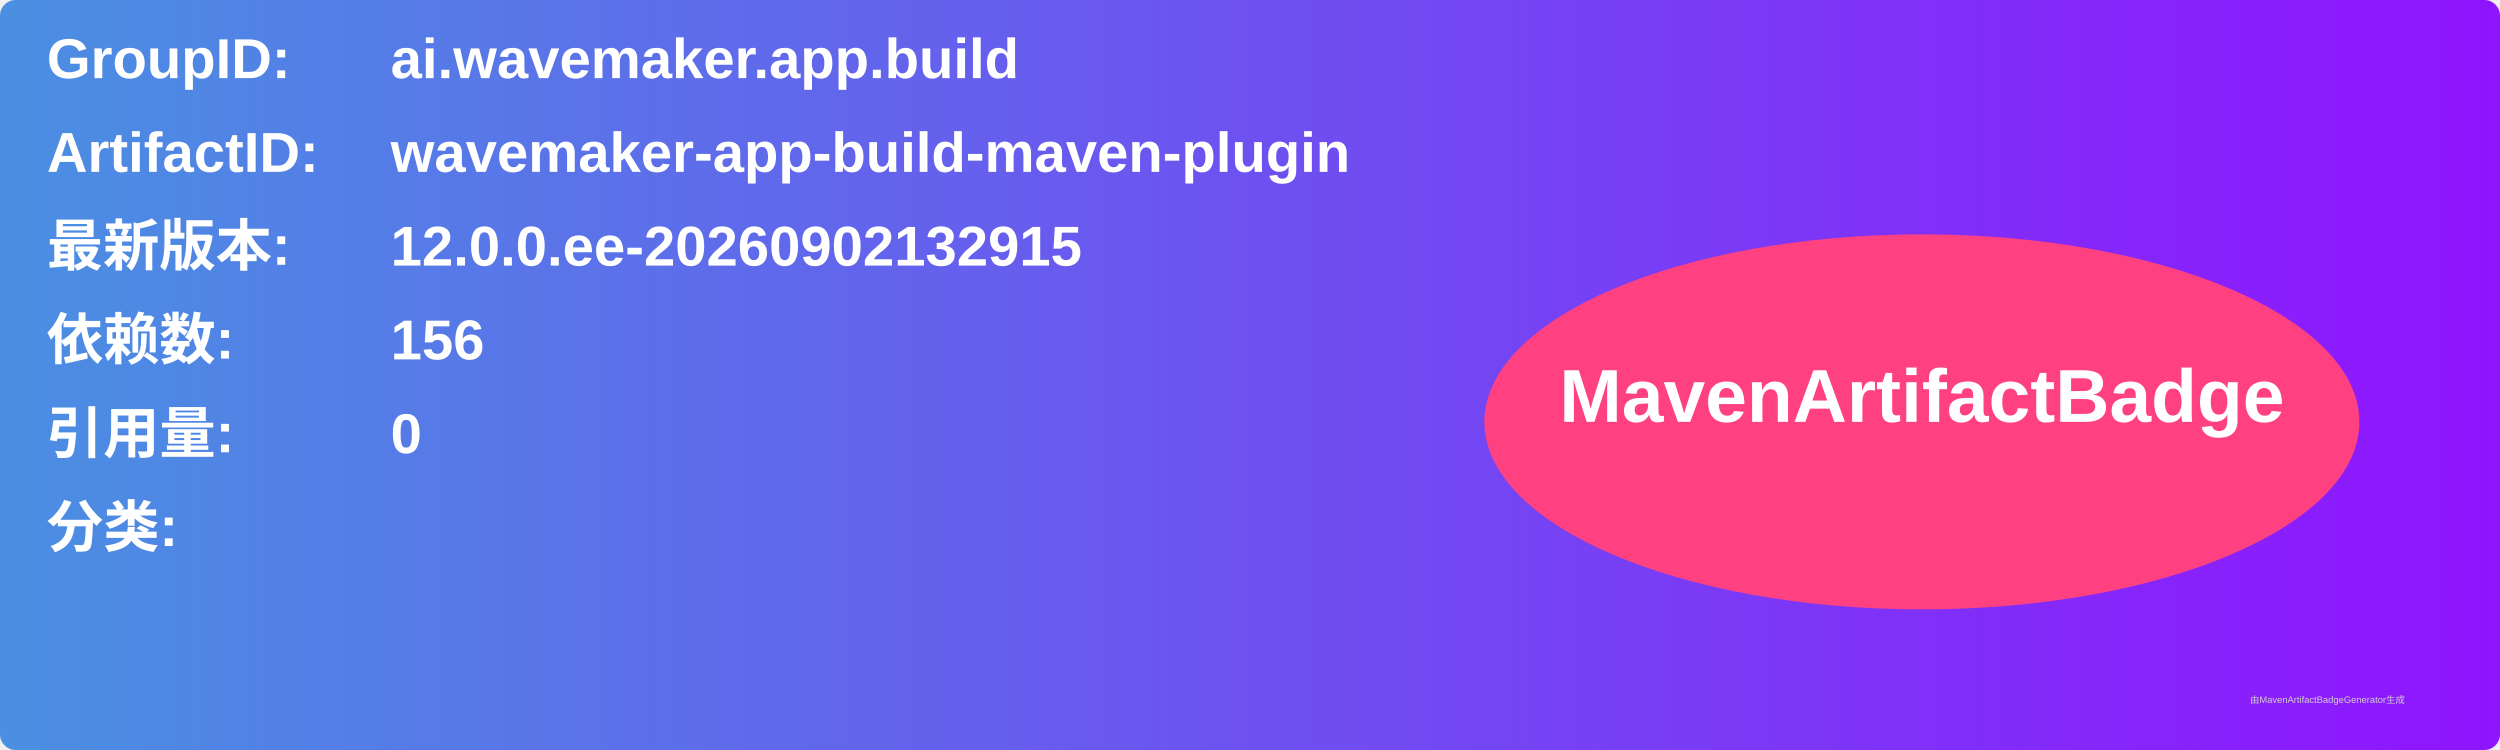
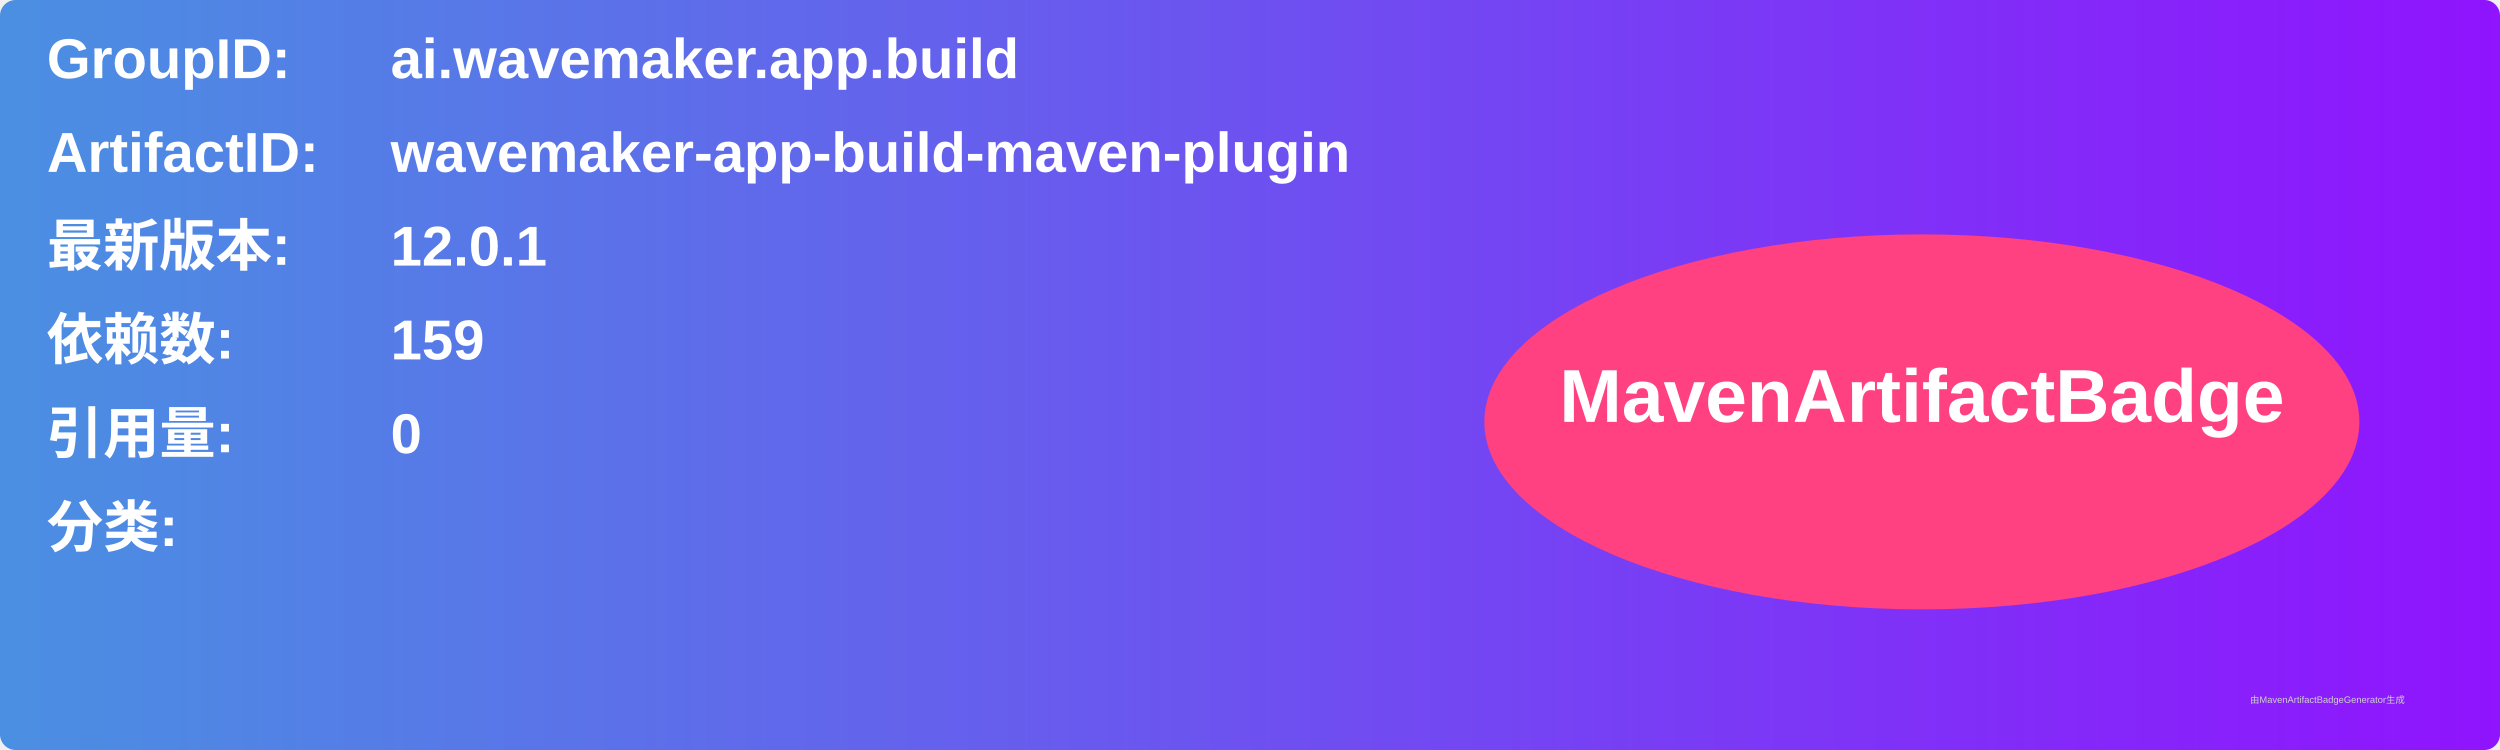
<svg xmlns="http://www.w3.org/2000/svg" width="800" height="240" viewBox="0 0 800 240">
  <linearGradient id="grad" x1="0%" y1="0%" x2="100%" y2="0%">
    <stop offset="0%" stop-color="#4a90e2" />
    <stop offset="100%" stop-color="#9013fe" />
  </linearGradient>
  <rect width="100%" height="100%" rx="5" ry="5" fill="url(#grad)" />
  <g transform="translate(15, 15)">
    <text x="0" y="10" font-family="Arial" font-size="18" fill="white" font-weight="bold" width="260">GroupID:</text>
    <text x="110" y="10" font-family="Arial" font-size="18" fill="white" font-weight="bold" width="460">ai.wavemaker.app.build</text>
    <text x="0" y="40" font-family="Arial" font-size="18" fill="white" font-weight="bold" width="260">ArtifactID:</text>
    <text x="110" y="40" font-family="Arial" font-size="18" fill="white" font-weight="bold" width="460">wavemaker-app-build-maven-plugin</text>
    <text x="0" y="70" font-family="Arial" font-size="18" fill="white" font-weight="bold">最新版本:</text>
    <text x="110" y="70" font-family="Arial" font-size="18" fill="white" font-weight="bold">
-       <tspan font-weight="bold">12.0.0.ee-20260902132915</tspan>
+       <tspan font-weight="bold">12.0.1</tspan>
    </text>
    <text x="0" y="100" font-family="Arial" font-size="18" fill="white" font-weight="bold">依赖数: </text>
    <text x="110" y="100" font-family="Arial" font-size="18" fill="white">
-       <tspan font-weight="bold">156</tspan>
+       <tspan font-weight="bold">159</tspan>
    </text>
    <text x="0" y="130" font-family="Arial" font-size="18" fill="white" font-weight="bold">引用量: </text>
    <text x="110" y="130" font-family="Arial" font-size="18" fill="white">
      <tspan font-weight="bold">0</tspan>
    </text>
    <text x="0" y="160" font-family="Arial" font-size="18" fill="white" font-weight="bold">分类:</text>
    <text x="10" y="190" font-family="Arial" font-size="10" fill="white">
      <tspan font-weight="bold" />
    </text>
    <ellipse cx="600" cy="120" rx="140" ry="60" fill="#ff4081" />
    <text x="600" y="120" text-anchor="middle" font-family="Arial" font-size="24" fill="white" font-weight="bold">MavenArtifactBadge</text>
  </g>
  <text x="720" y="225" font-family="Arial" font-size="3" fill="#d0d0d0">由MavenArtifactBadgeGenerator生成</text>
</svg>
